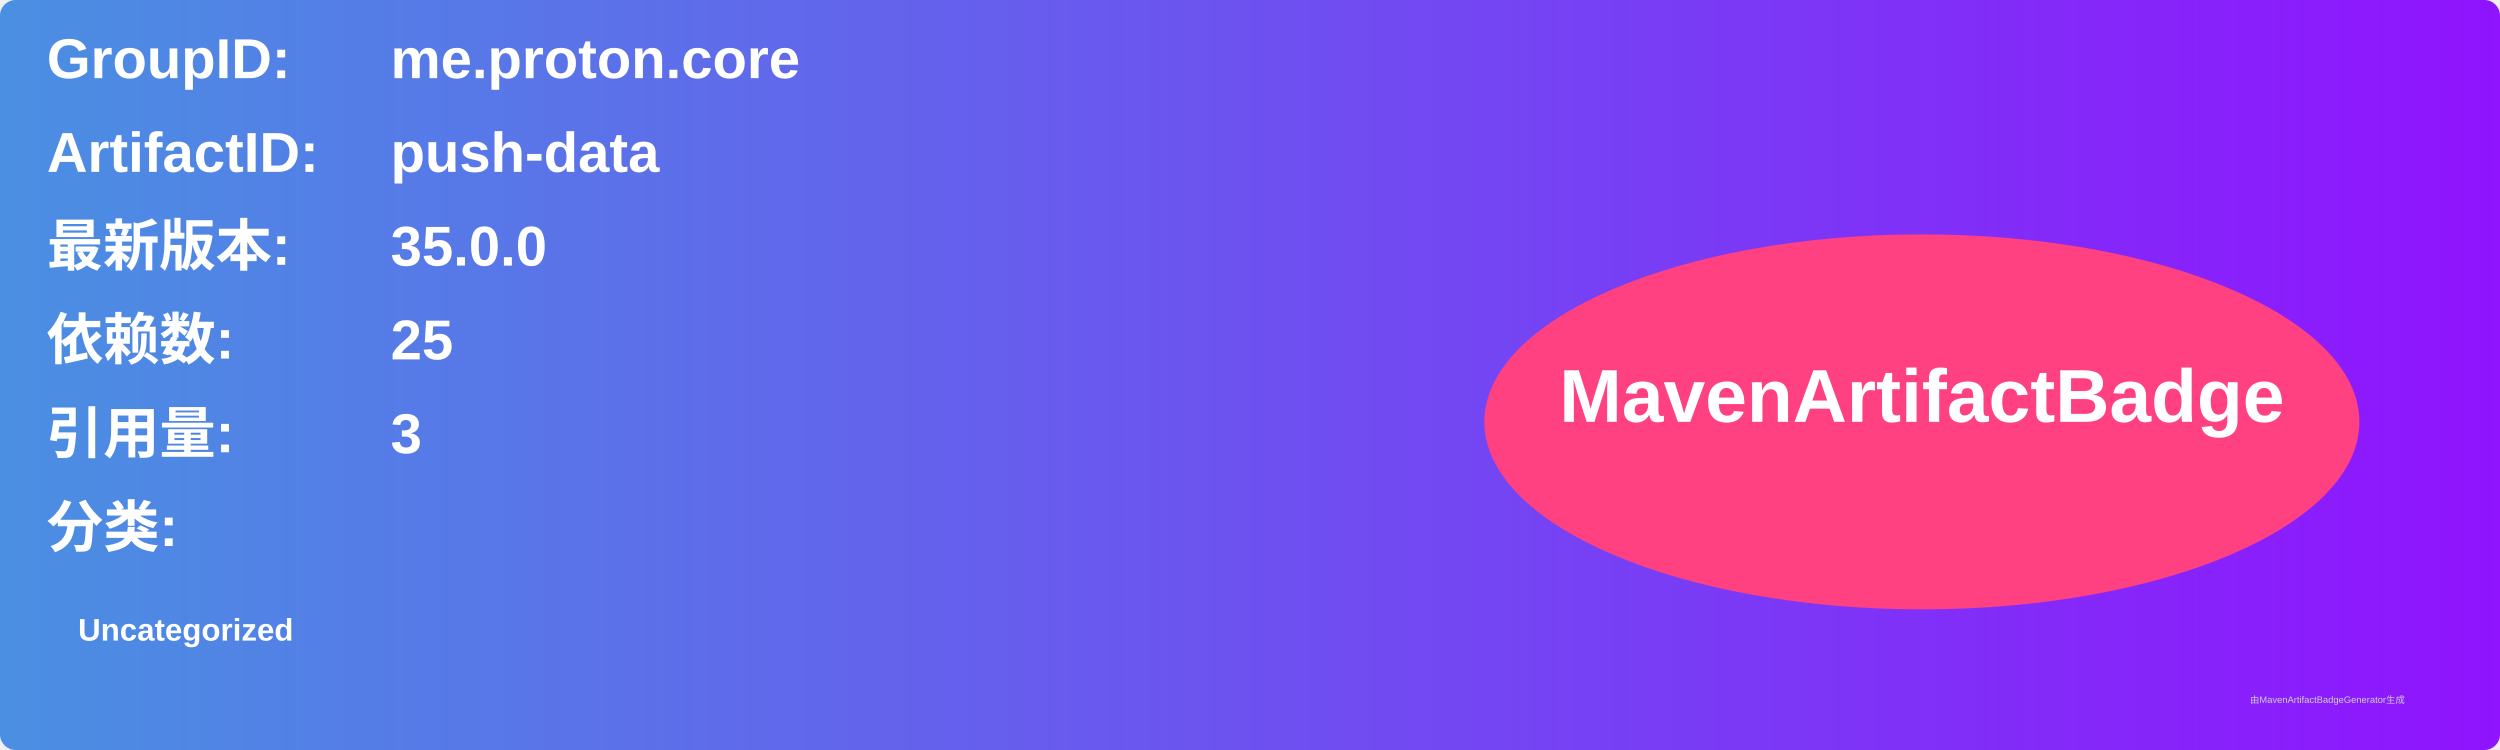
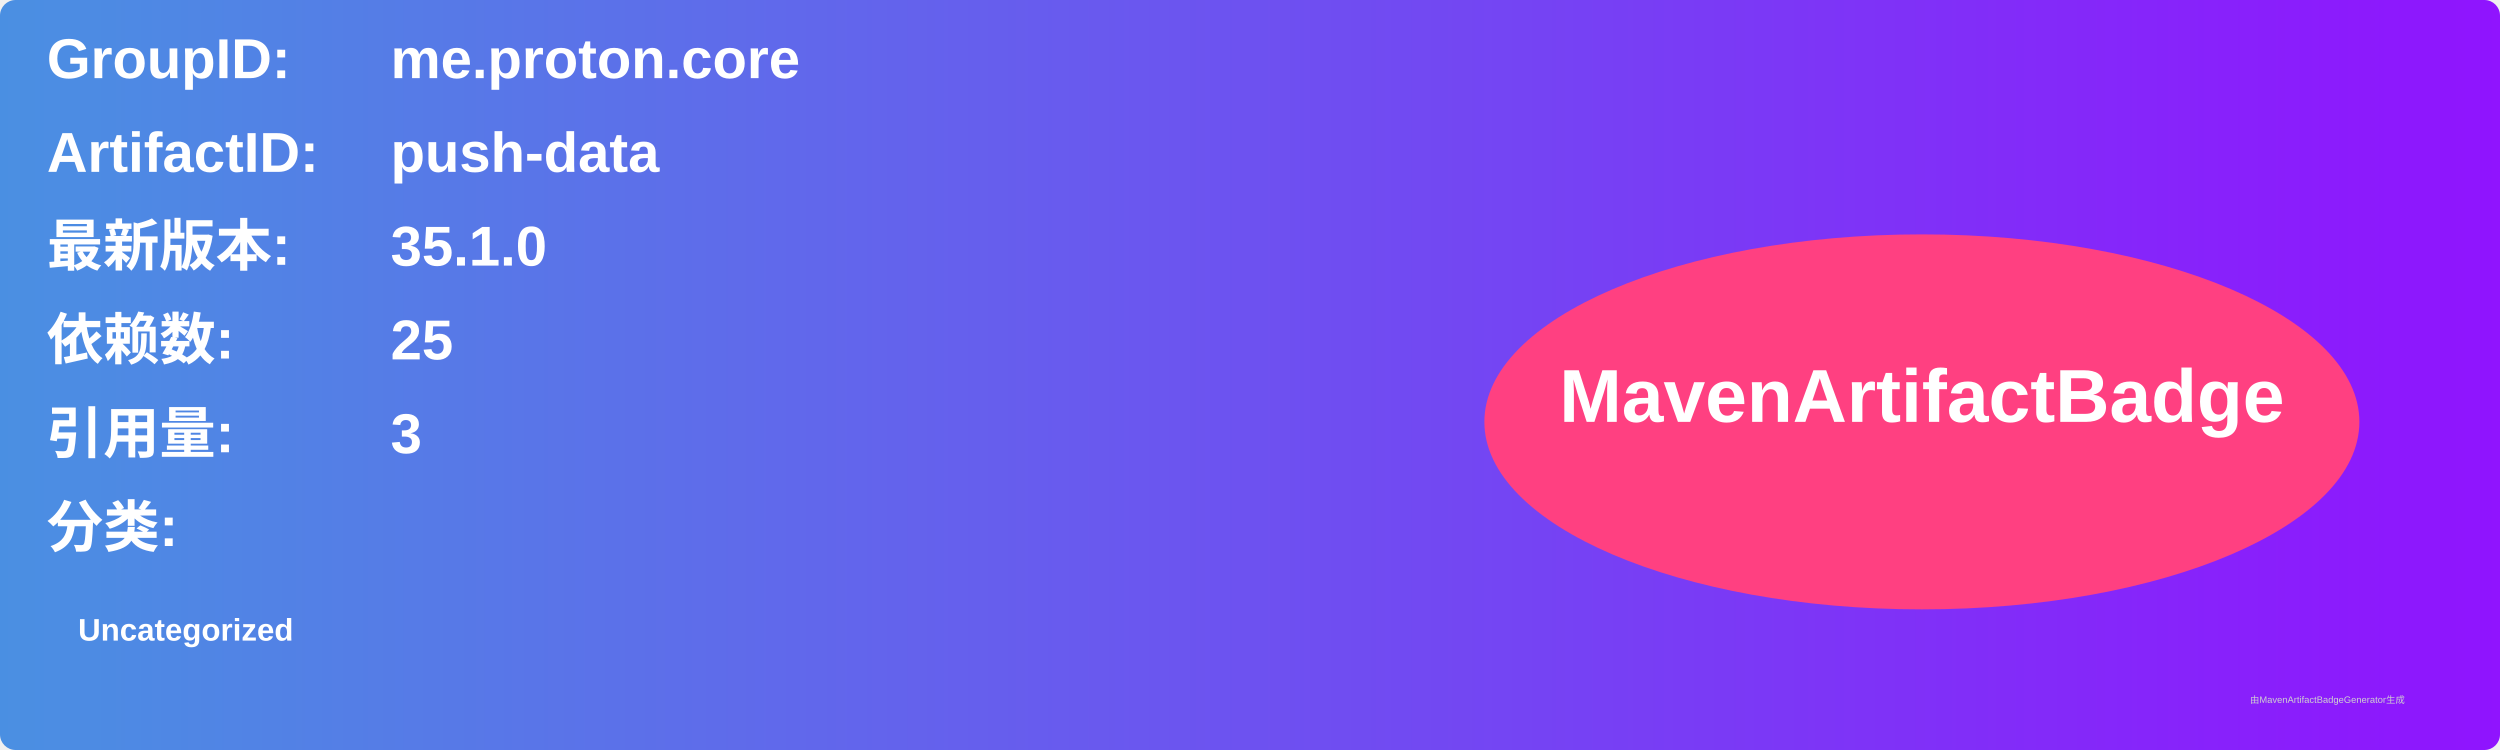
<svg xmlns="http://www.w3.org/2000/svg" width="800" height="240" viewBox="0 0 800 240">
  <linearGradient id="grad" x1="0%" y1="0%" x2="100%" y2="0%">
    <stop offset="0%" stop-color="#4a90e2" />
    <stop offset="100%" stop-color="#9013fe" />
  </linearGradient>
  <rect width="100%" height="100%" rx="5" ry="5" fill="url(#grad)" />
  <g transform="translate(15, 15)">
    <text x="0" y="10" font-family="Arial" font-size="18" fill="white" font-weight="bold" width="260">GroupID:</text>
    <text x="110" y="10" font-family="Arial" font-size="18" fill="white" font-weight="bold" width="460">me.proton.core</text>
    <text x="0" y="40" font-family="Arial" font-size="18" fill="white" font-weight="bold" width="260">ArtifactID:</text>
    <text x="110" y="40" font-family="Arial" font-size="18" fill="white" font-weight="bold" width="460">push-data</text>
    <text x="0" y="70" font-family="Arial" font-size="18" fill="white" font-weight="bold">最新版本:</text>
    <text x="110" y="70" font-family="Arial" font-size="18" fill="white" font-weight="bold">
-       <tspan font-weight="bold">35.0.0</tspan>
+       <tspan font-weight="bold">35.1.0</tspan>
    </text>
    <text x="0" y="100" font-family="Arial" font-size="18" fill="white" font-weight="bold">依赖数: </text>
    <text x="110" y="100" font-family="Arial" font-size="18" fill="white">
      <tspan font-weight="bold">25</tspan>
    </text>
    <text x="0" y="130" font-family="Arial" font-size="18" fill="white" font-weight="bold">引用量: </text>
    <text x="110" y="130" font-family="Arial" font-size="18" fill="white">
      <tspan font-weight="bold">3</tspan>
    </text>
    <text x="0" y="160" font-family="Arial" font-size="18" fill="white" font-weight="bold">分类:</text>
    <text x="10" y="190" font-family="Arial" font-size="10" fill="white">
      <tspan font-weight="bold">Uncategorized</tspan>
    </text>
    <ellipse cx="600" cy="120" rx="140" ry="60" fill="#ff4081" />
    <text x="600" y="120" text-anchor="middle" font-family="Arial" font-size="24" fill="white" font-weight="bold">MavenArtifactBadge</text>
  </g>
  <text x="720" y="225" font-family="Arial" font-size="3" fill="#d0d0d0">由MavenArtifactBadgeGenerator生成</text>
</svg>
